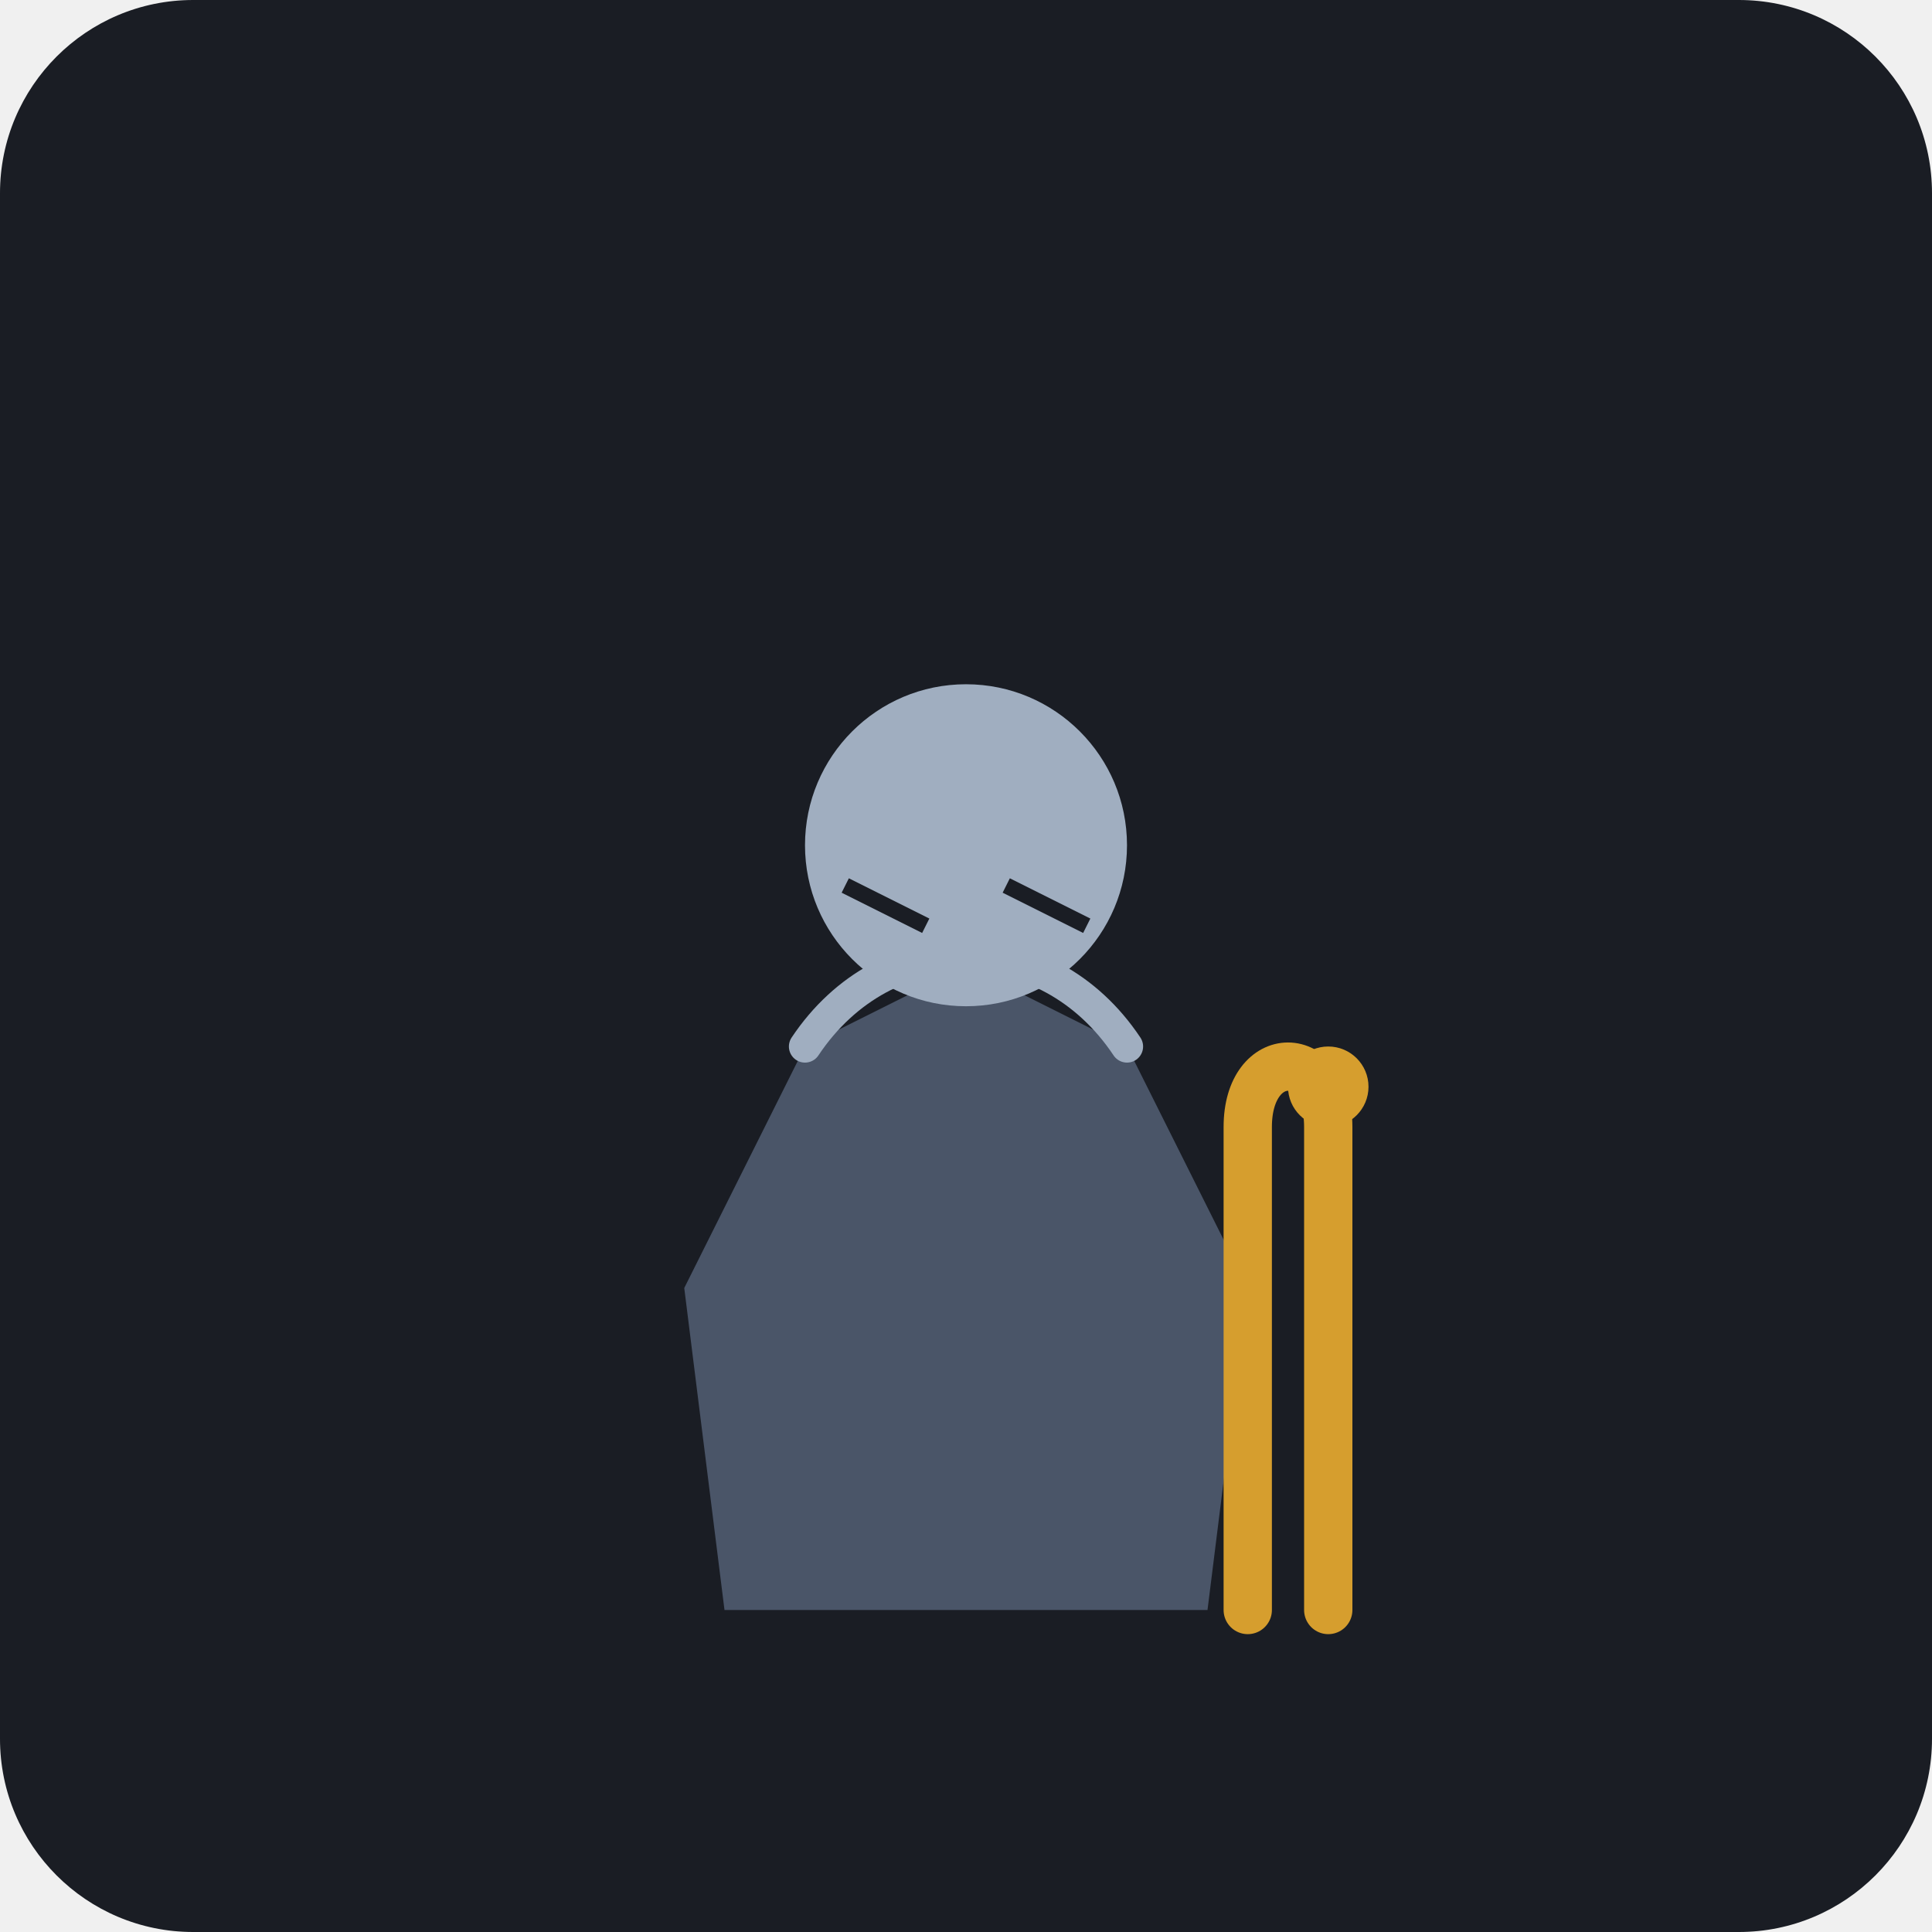
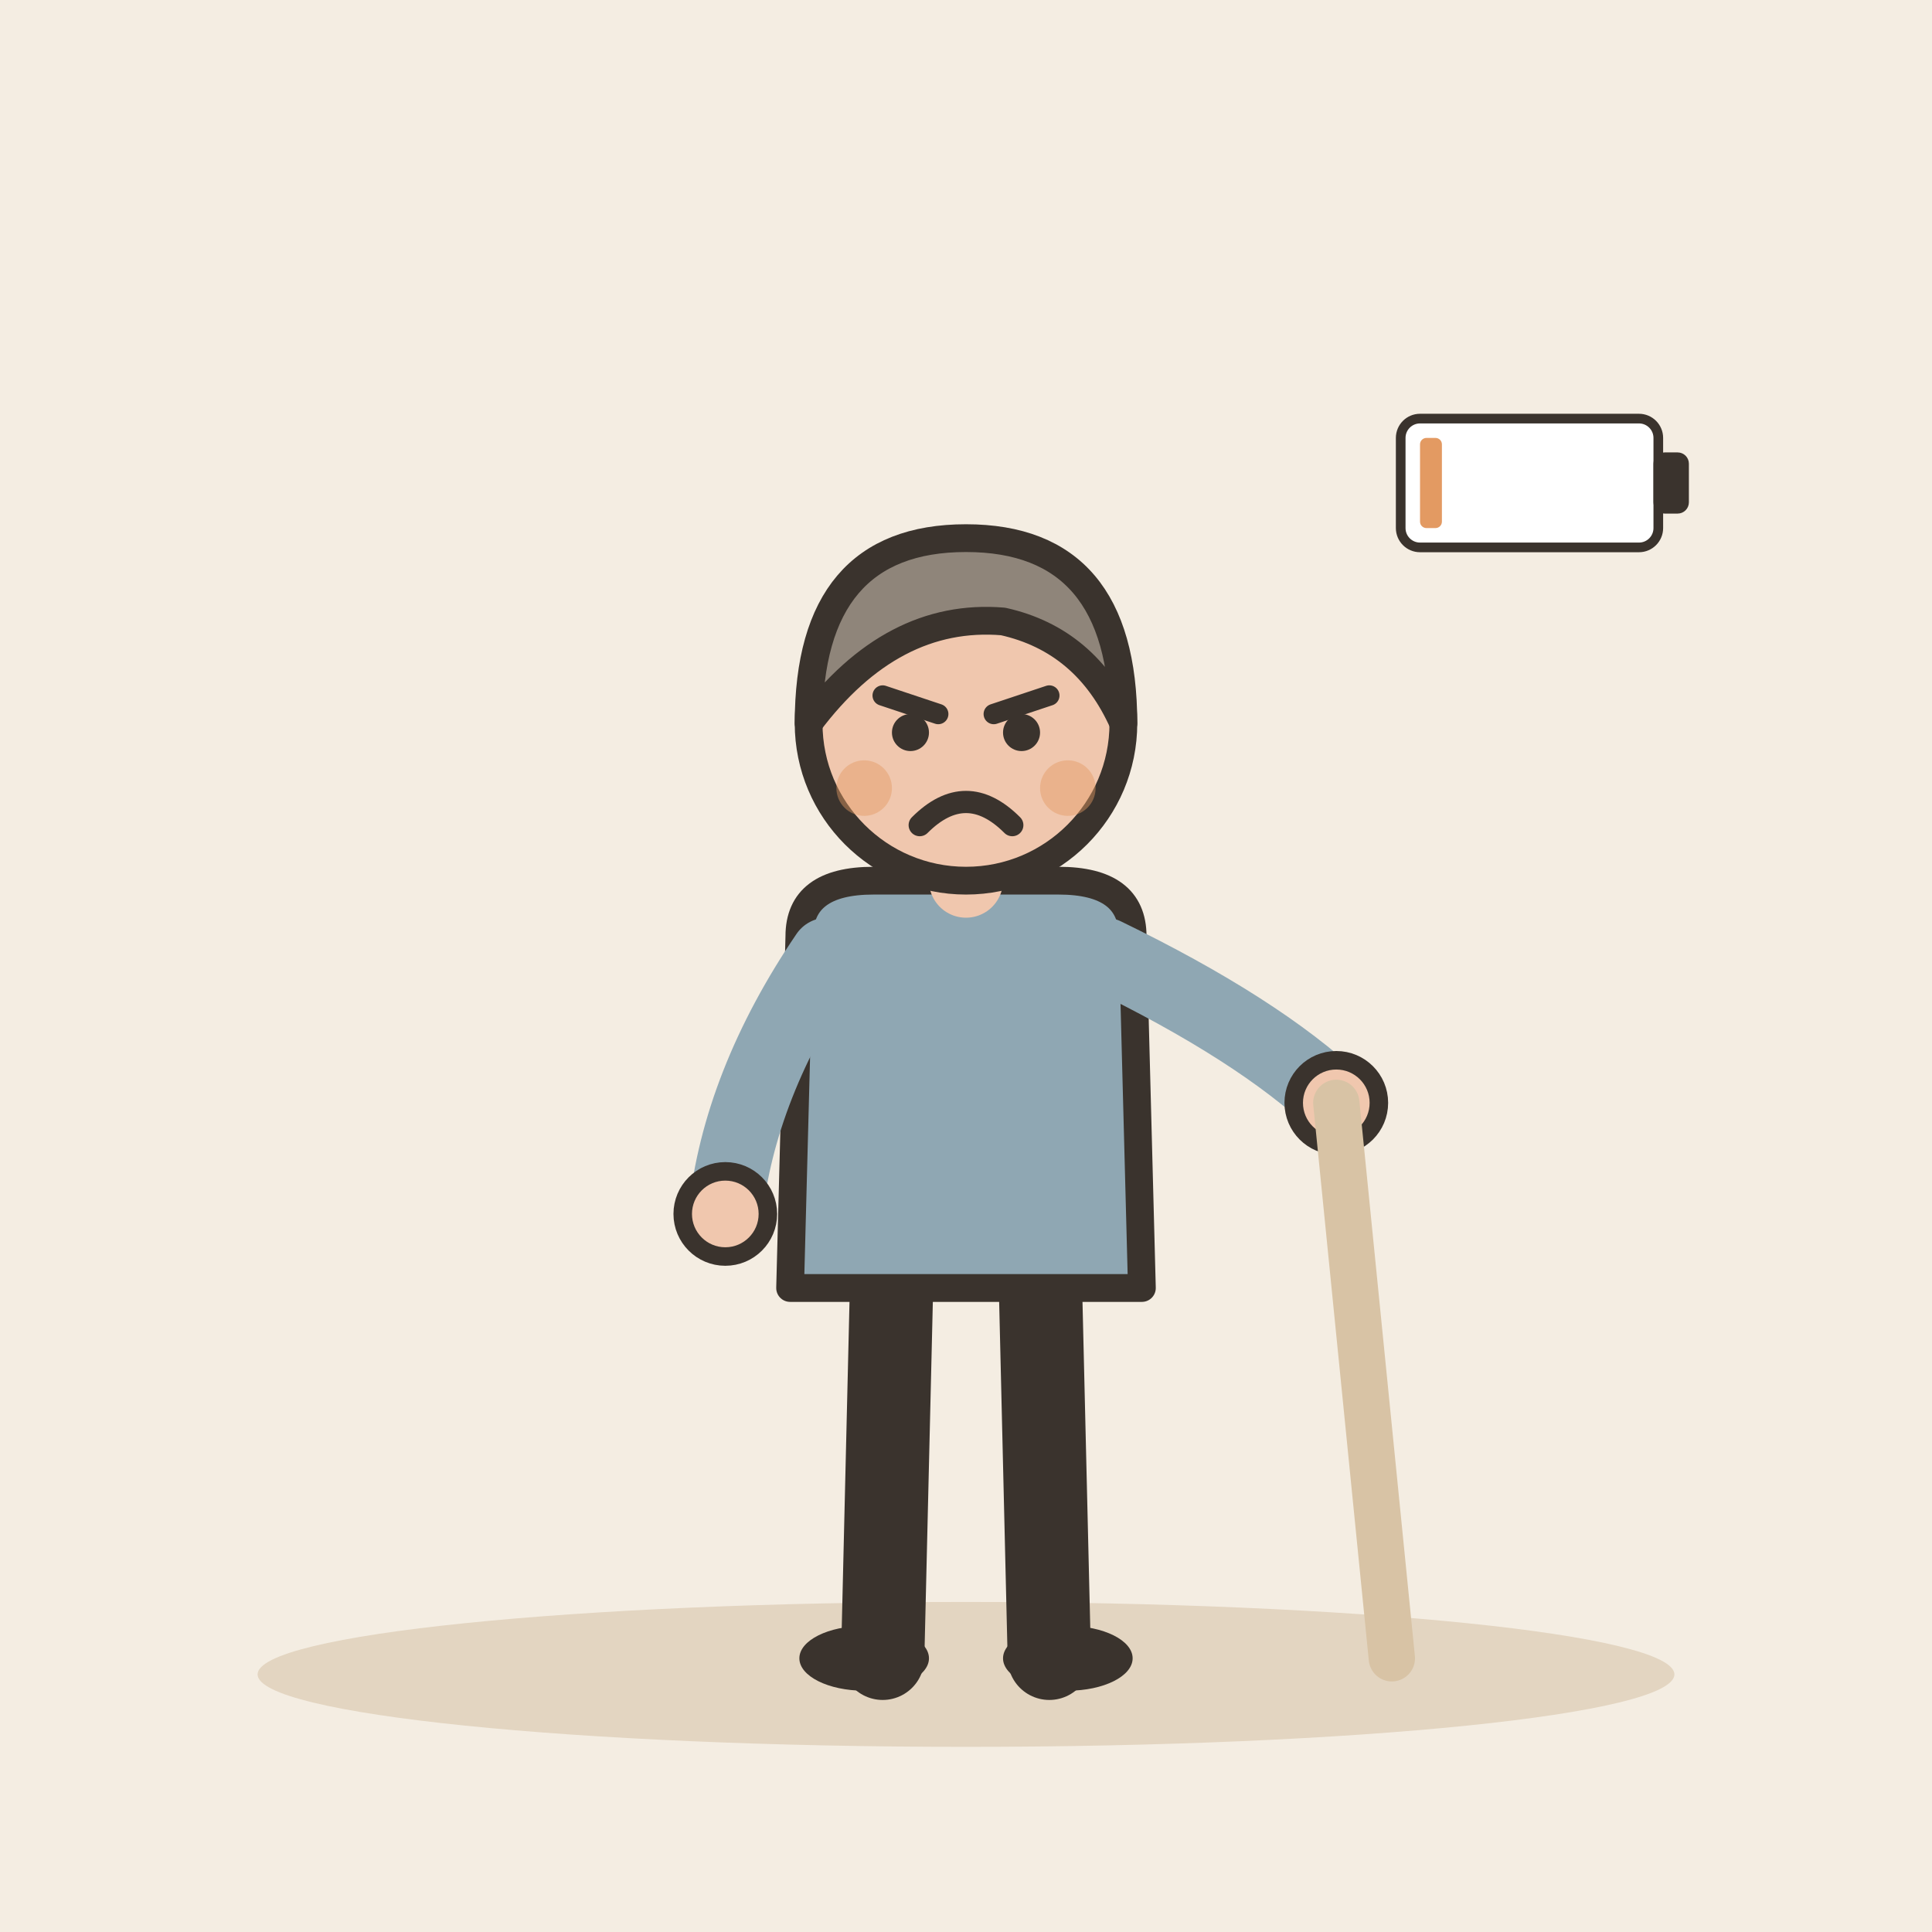
- <svg xmlns="http://www.w3.org/2000/svg" viewBox="0 0 240 240">
-   <rect width="240" height="240" rx="24" fill="#1A1D24" />
-   <g transform="translate(120, 120)">
-     <path d="M-30 80 L-35 40 L-20 10 L0 0 L20 10 L35 40 L30 80 Z" fill="#4A5568" />
-     <path d="M-20 10 C-10 -5 10 -5 20 10" fill="none" stroke="#A0AEC0" stroke-width="4" stroke-linecap="round" />
-     <circle cx="0" cy="-15" r="20" fill="#A0AEC0" />
-     <path d="M35 80 L35 20 C35 10 45 10 45 20 L45 80" fill="none" stroke="#D69E2E" stroke-width="6" stroke-linecap="round" />
-     <path d="M-15 -10 L-5 -5" stroke="#1A1D24" stroke-width="2" />
-     <path d="M5 -10 L15 -5" stroke="#1A1D24" stroke-width="2" />
-     <circle cx="45" cy="15" r="5" fill="#D69E2E" />
+ <svg xmlns="http://www.w3.org/2000/svg" viewBox="0 0 240 240" data-style="editorial">
+   <rect width="240" height="240" fill="#F4EDE2" />
+   <ellipse cx="120" cy="208" rx="88" ry="9" fill="#E3D5C1" />
+   <g transform="translate(120 206) scale(1.15 1.15)">
+     <path d="M-8 -42L-9 0" stroke="#3A332D" stroke-width="9" stroke-linecap="round" fill="none" />
+     <path d="M8 -42L9 0" stroke="#3A332D" stroke-width="9" stroke-linecap="round" fill="none" />
+     <ellipse cx="-11" cy="0" rx="7" ry="3.5" fill="#3A332D" />
+     <ellipse cx="11" cy="0" rx="7" ry="3.5" fill="#3A332D" />
+     <path d="M-18 -78Q-18 -84 -10 -84L10 -84Q18 -84 18 -78L19 -40L-19 -40Z" fill="#8FA7B3" stroke="#3A332D" stroke-width="3" stroke-linecap="round" stroke-linejoin="round" />
+     <path d="M-15 -76Q-24.5 -62 -26 -48" fill="none" stroke="#8FA7B3" stroke-width="8" stroke-linecap="round" stroke-linejoin="round" />
+     <circle cx="-26" cy="-48" r="4.6" fill="#F0C7AE" stroke="#3A332D" stroke-linecap="round" stroke-linejoin="round" stroke-width="2" />
+     <path d="M15 -76Q31.5 -68 40 -60" fill="none" stroke="#8FA7B3" stroke-width="8" stroke-linecap="round" stroke-linejoin="round" />
+     <circle cx="40" cy="-60" r="4.6" fill="#F0C7AE" stroke="#3A332D" stroke-linecap="round" stroke-linejoin="round" stroke-width="2" />
+     <path d="M0 -84L0 -88" stroke="#F0C7AE" stroke-width="8" stroke-linecap="round" fill="none" />
+     <circle cx="0" cy="-101" r="17" fill="#F0C7AE" stroke="#3A332D" stroke-width="3" stroke-linecap="round" stroke-linejoin="round" />
+     <path d="M-17 -101Q-17 -121 0 -121Q17 -121 17 -101Q13 -110 4 -112Q-8 -113 -17 -101Z" fill="#8F857A" stroke="#3A332D" stroke-width="3" stroke-linecap="round" stroke-linejoin="round" />
+     <path d="M-9 -104L-3 -102" fill="none" stroke="#3A332D" stroke-width="2.2" stroke-linecap="round" stroke-linejoin="round" />
+     <path d="M9 -104L3 -102" fill="none" stroke="#3A332D" stroke-width="2.2" stroke-linecap="round" stroke-linejoin="round" />
+     <circle cx="-6" cy="-100" r="2" fill="#3A332D" />
+     <circle cx="6" cy="-100" r="2" fill="#3A332D" />
+     <path d="M-5 -90Q0 -95 5 -90" fill="none" stroke="#3A332D" stroke-width="2.4" stroke-linecap="round" stroke-linejoin="round" />
+     <circle cx="-11" cy="-94" r="3" fill="#E39A62" opacity="0.45" />
+     <circle cx="11" cy="-94" r="3" fill="#E39A62" opacity="0.45" />
+     <path d="M40 -60L46 0" stroke="#D8C3A5" stroke-width="5" stroke-linecap="round" fill="none" />
+   </g>
+   <g transform="translate(190 60) scale(0.4 0.4)">
+     <rect x="-40" y="-20" width="80" height="40" rx="6" fill="#FFFFFF" stroke="#3A332D" stroke-width="3" stroke-linecap="round" stroke-linejoin="round" />
+     <rect x="40" y="-8" width="8" height="16" rx="2" fill="#3A332D" stroke="#3A332D" stroke-width="3" stroke-linecap="round" stroke-linejoin="round" />
+     <rect x="-34" y="-14" width="6.8" height="28" rx="2" fill="#E39A62" />
  </g>
</svg>
